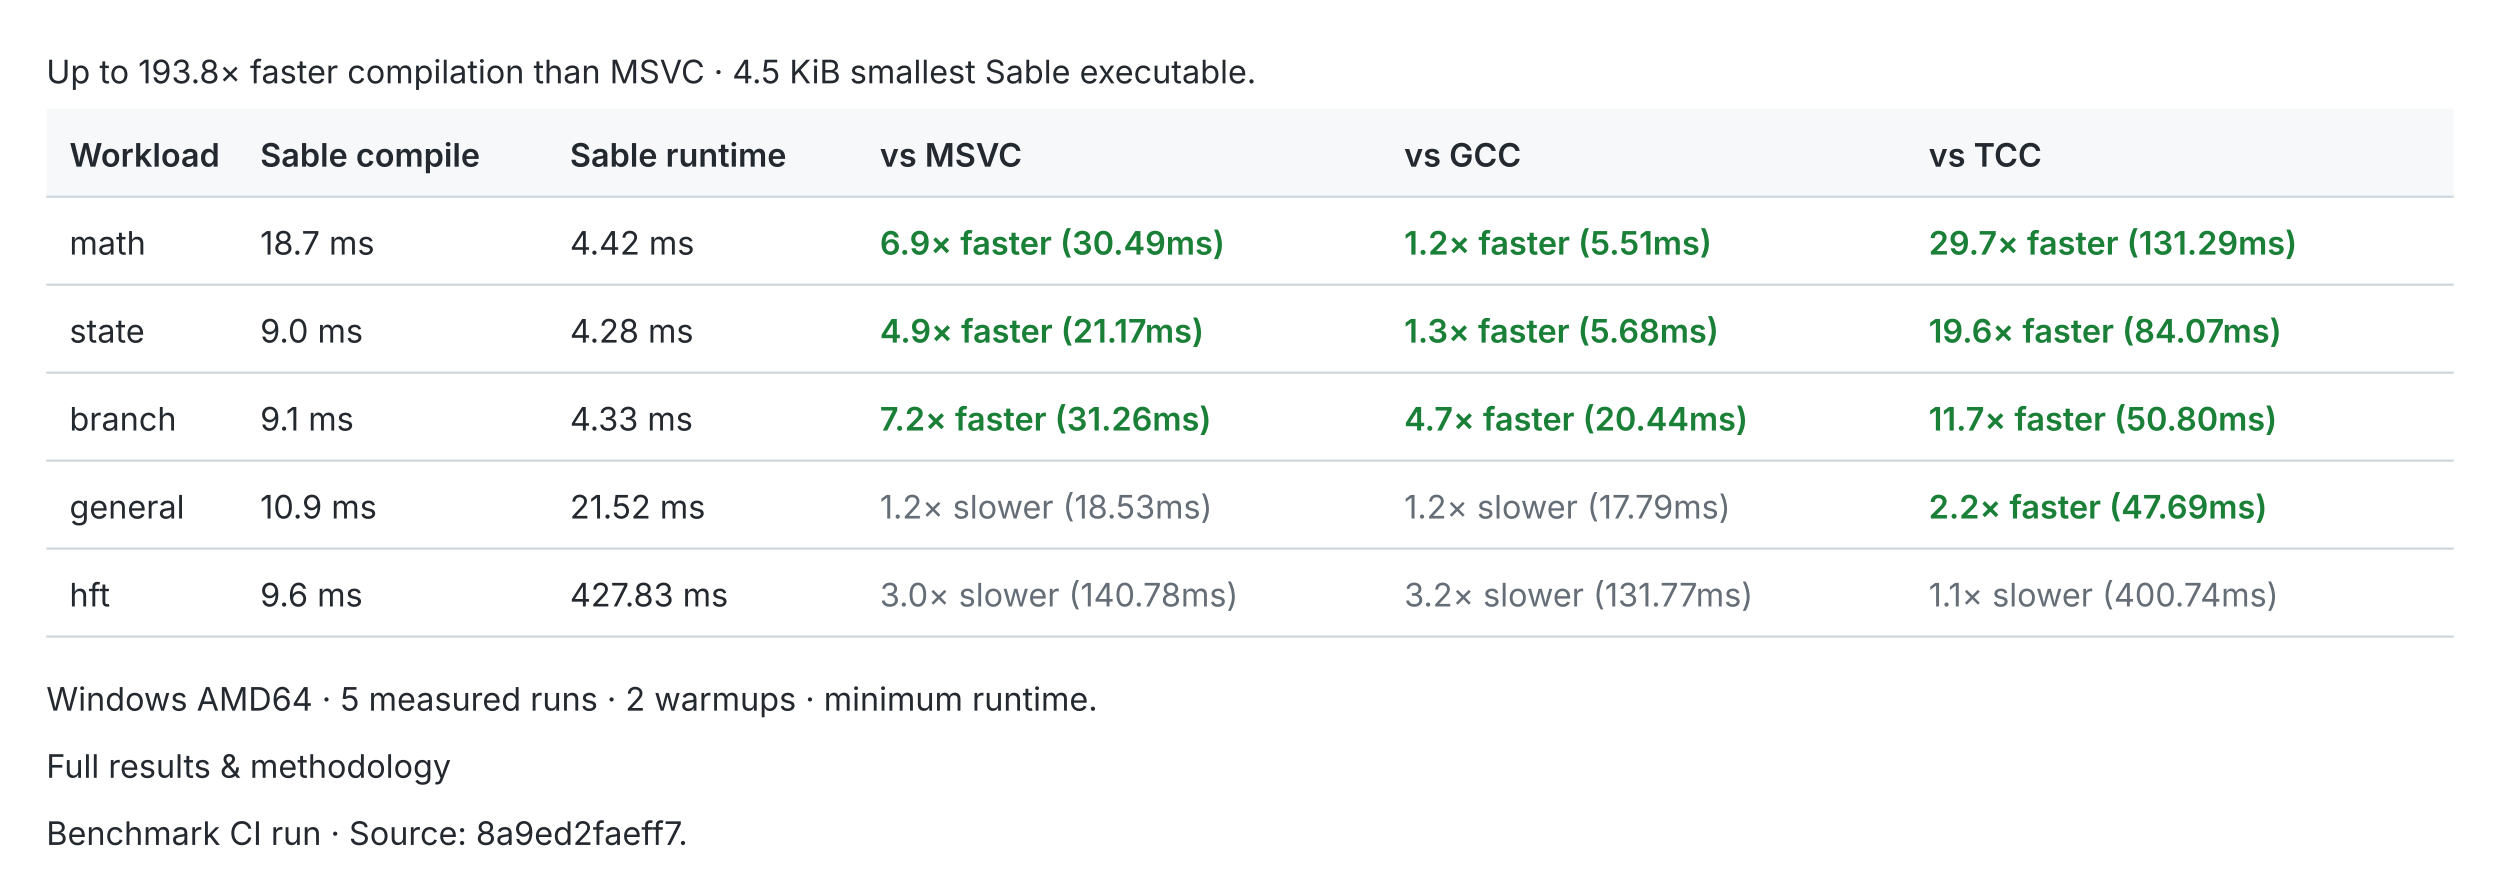
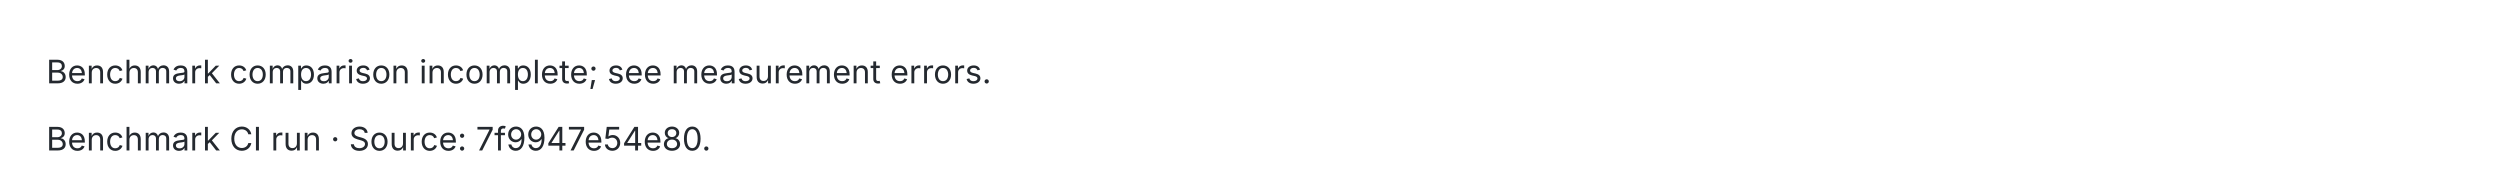
- <svg xmlns="http://www.w3.org/2000/svg" width="1080" height="384" viewBox="0 0 1080 384" role="img">
+ <svg xmlns="http://www.w3.org/2000/svg" width="1080" height="84" viewBox="0 0 1080 84" role="img">
  <style>text{fill:#24292f;font:14px -apple-system,BlinkMacSystemFont,Segoe UI,sans-serif}.header{fill:#f6f8fa}.rule{stroke:#d0d7de;stroke-width:1}.pass{fill:#1a7f37;font-weight:600}.fail{fill:#cf222e;font-weight:600}.fast{fill:#1a7f37;font-weight:600}.slow{fill:#656d76}.tied{fill:#d97706;font-weight:600}@media(prefers-color-scheme:dark){text{fill:#e6edf3}.header{fill:#161b22}.rule{stroke:#30363d}.pass{fill:#3fb950}.fail{fill:#f85149}.fast{fill:#3fb950}.slow{fill:#8b949e}.tied{fill:#f0883e}}</style>
-   <text x="20.0" y="36.0">Up to 193.8× faster compilation than MSVC · 4.5 KiB smallest Sable executable.</text>
-   <rect class="header" x="20" y="47" width="1040" height="38" />
-   <text x="30.0" y="72.0" style="font-weight:600">Workload</text>
-   <text x="112.4" y="72.0" style="font-weight:600">Sable compile</text>
-   <text x="246.2" y="72.0" style="font-weight:600">Sable runtime</text>
-   <text x="380.1" y="72.0" style="font-weight:600">vs MSVC</text>
-   <text x="606.6" y="72.0" style="font-weight:600">vs GCC</text>
-   <text x="833.2" y="72.0" style="font-weight:600">vs TCC</text>
-   <line class="rule" x1="20" y1="85" x2="1060" y2="85" />
-   <text x="30.0" y="110.0">math</text>
-   <text x="112.4" y="110.0">18.7 ms</text>
-   <text x="246.2" y="110.0">4.42 ms</text>
-   <text x="380.1" y="110.0" style="font-weight:600" class="fast">6.9× faster (30.49ms)</text>
-   <text x="606.6" y="110.0" style="font-weight:600" class="fast">1.2× faster (5.51ms)</text>
-   <text x="833.2" y="110.0" style="font-weight:600" class="fast">29.7× faster (131.29ms)</text>
-   <line class="rule" x1="20" y1="123" x2="1060" y2="123" />
-   <text x="30.0" y="148.0">state</text>
-   <text x="112.4" y="148.0">9.0 ms</text>
-   <text x="246.2" y="148.0">4.28 ms</text>
-   <text x="380.1" y="148.0" style="font-weight:600" class="fast">4.9× faster (21.17ms)</text>
-   <text x="606.6" y="148.0" style="font-weight:600" class="fast">1.3× faster (5.68ms)</text>
-   <text x="833.2" y="148.0" style="font-weight:600" class="fast">19.6× faster (84.07ms)</text>
-   <line class="rule" x1="20" y1="161" x2="1060" y2="161" />
-   <text x="30.0" y="186.0">branch</text>
-   <text x="112.4" y="186.0">9.1 ms</text>
-   <text x="246.2" y="186.0">4.33 ms</text>
-   <text x="380.1" y="186.0" style="font-weight:600" class="fast">7.2× faster (31.26ms)</text>
-   <text x="606.6" y="186.0" style="font-weight:600" class="fast">4.7× faster (20.44ms)</text>
-   <text x="833.2" y="186.0" style="font-weight:600" class="fast">11.7× faster (50.80ms)</text>
-   <line class="rule" x1="20" y1="199" x2="1060" y2="199" />
-   <text x="30.0" y="224.0">general</text>
-   <text x="112.4" y="224.0">10.9 ms</text>
-   <text x="246.2" y="224.0">21.52 ms</text>
-   <text x="380.1" y="224.0" class="slow">1.2× slower (18.53ms)</text>
-   <text x="606.6" y="224.0" class="slow">1.2× slower (17.79ms)</text>
-   <text x="833.2" y="224.0" style="font-weight:600" class="fast">2.2× faster (47.69ms)</text>
-   <line class="rule" x1="20" y1="237" x2="1060" y2="237" />
-   <text x="30.0" y="262.0">hft</text>
-   <text x="112.4" y="262.0">9.6 ms</text>
-   <text x="246.2" y="262.0">427.83 ms</text>
-   <text x="380.1" y="262.0" class="slow">3.0× slower (140.78ms)</text>
-   <text x="606.6" y="262.0" class="slow">3.2× slower (131.77ms)</text>
-   <text x="833.2" y="262.0" class="slow">1.1× slower (400.74ms)</text>
-   <line class="rule" x1="20" y1="275" x2="1060" y2="275" />
-   <text x="20.0" y="307.0">Windows AMD64 · 5 measured runs · 2 warmups · minimum runtime.</text>
-   <text x="20.0" y="336.0">Full results &amp; methodology</text>
-   <text x="20.0" y="365.0">Benchmark CI run · Source: 8a9ed2faeff7.</text>
+   <text x="20.0" y="36.0">Benchmark comparison incomplete; see measurement errors.</text>
+   <text x="20.0" y="65.0">Benchmark CI run · Source: 7f9947e54e80.</text>
</svg>
